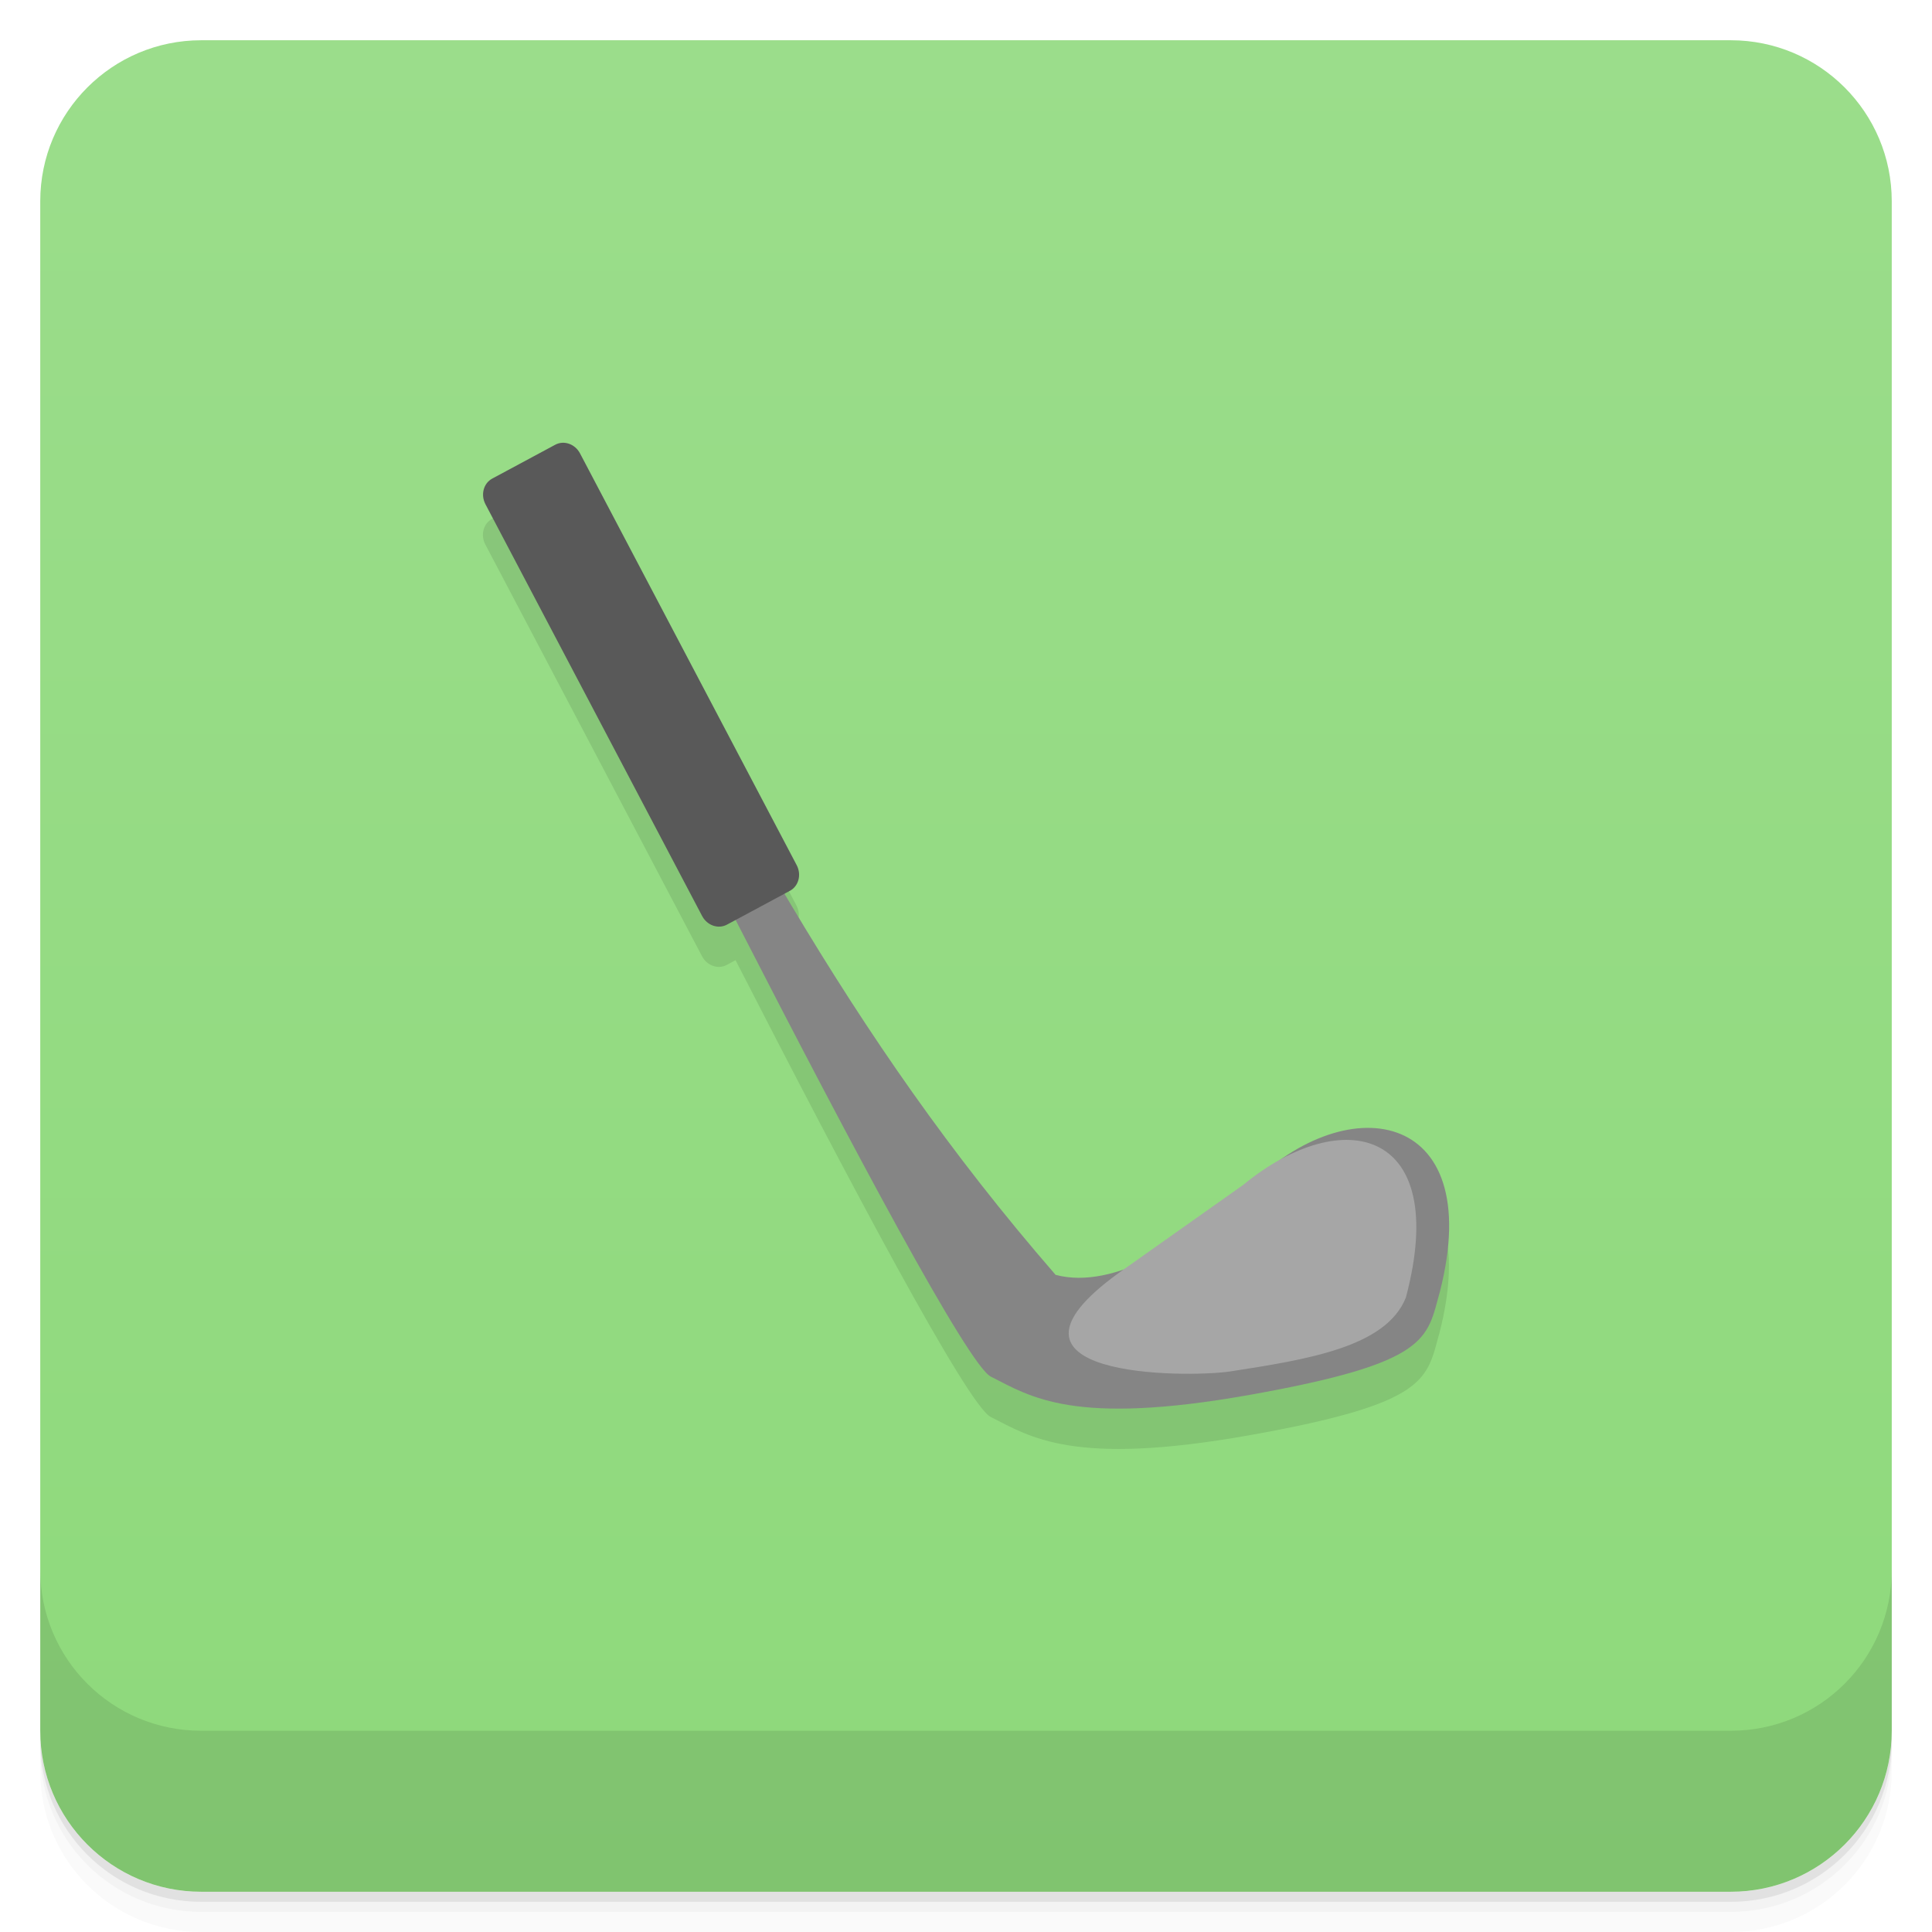
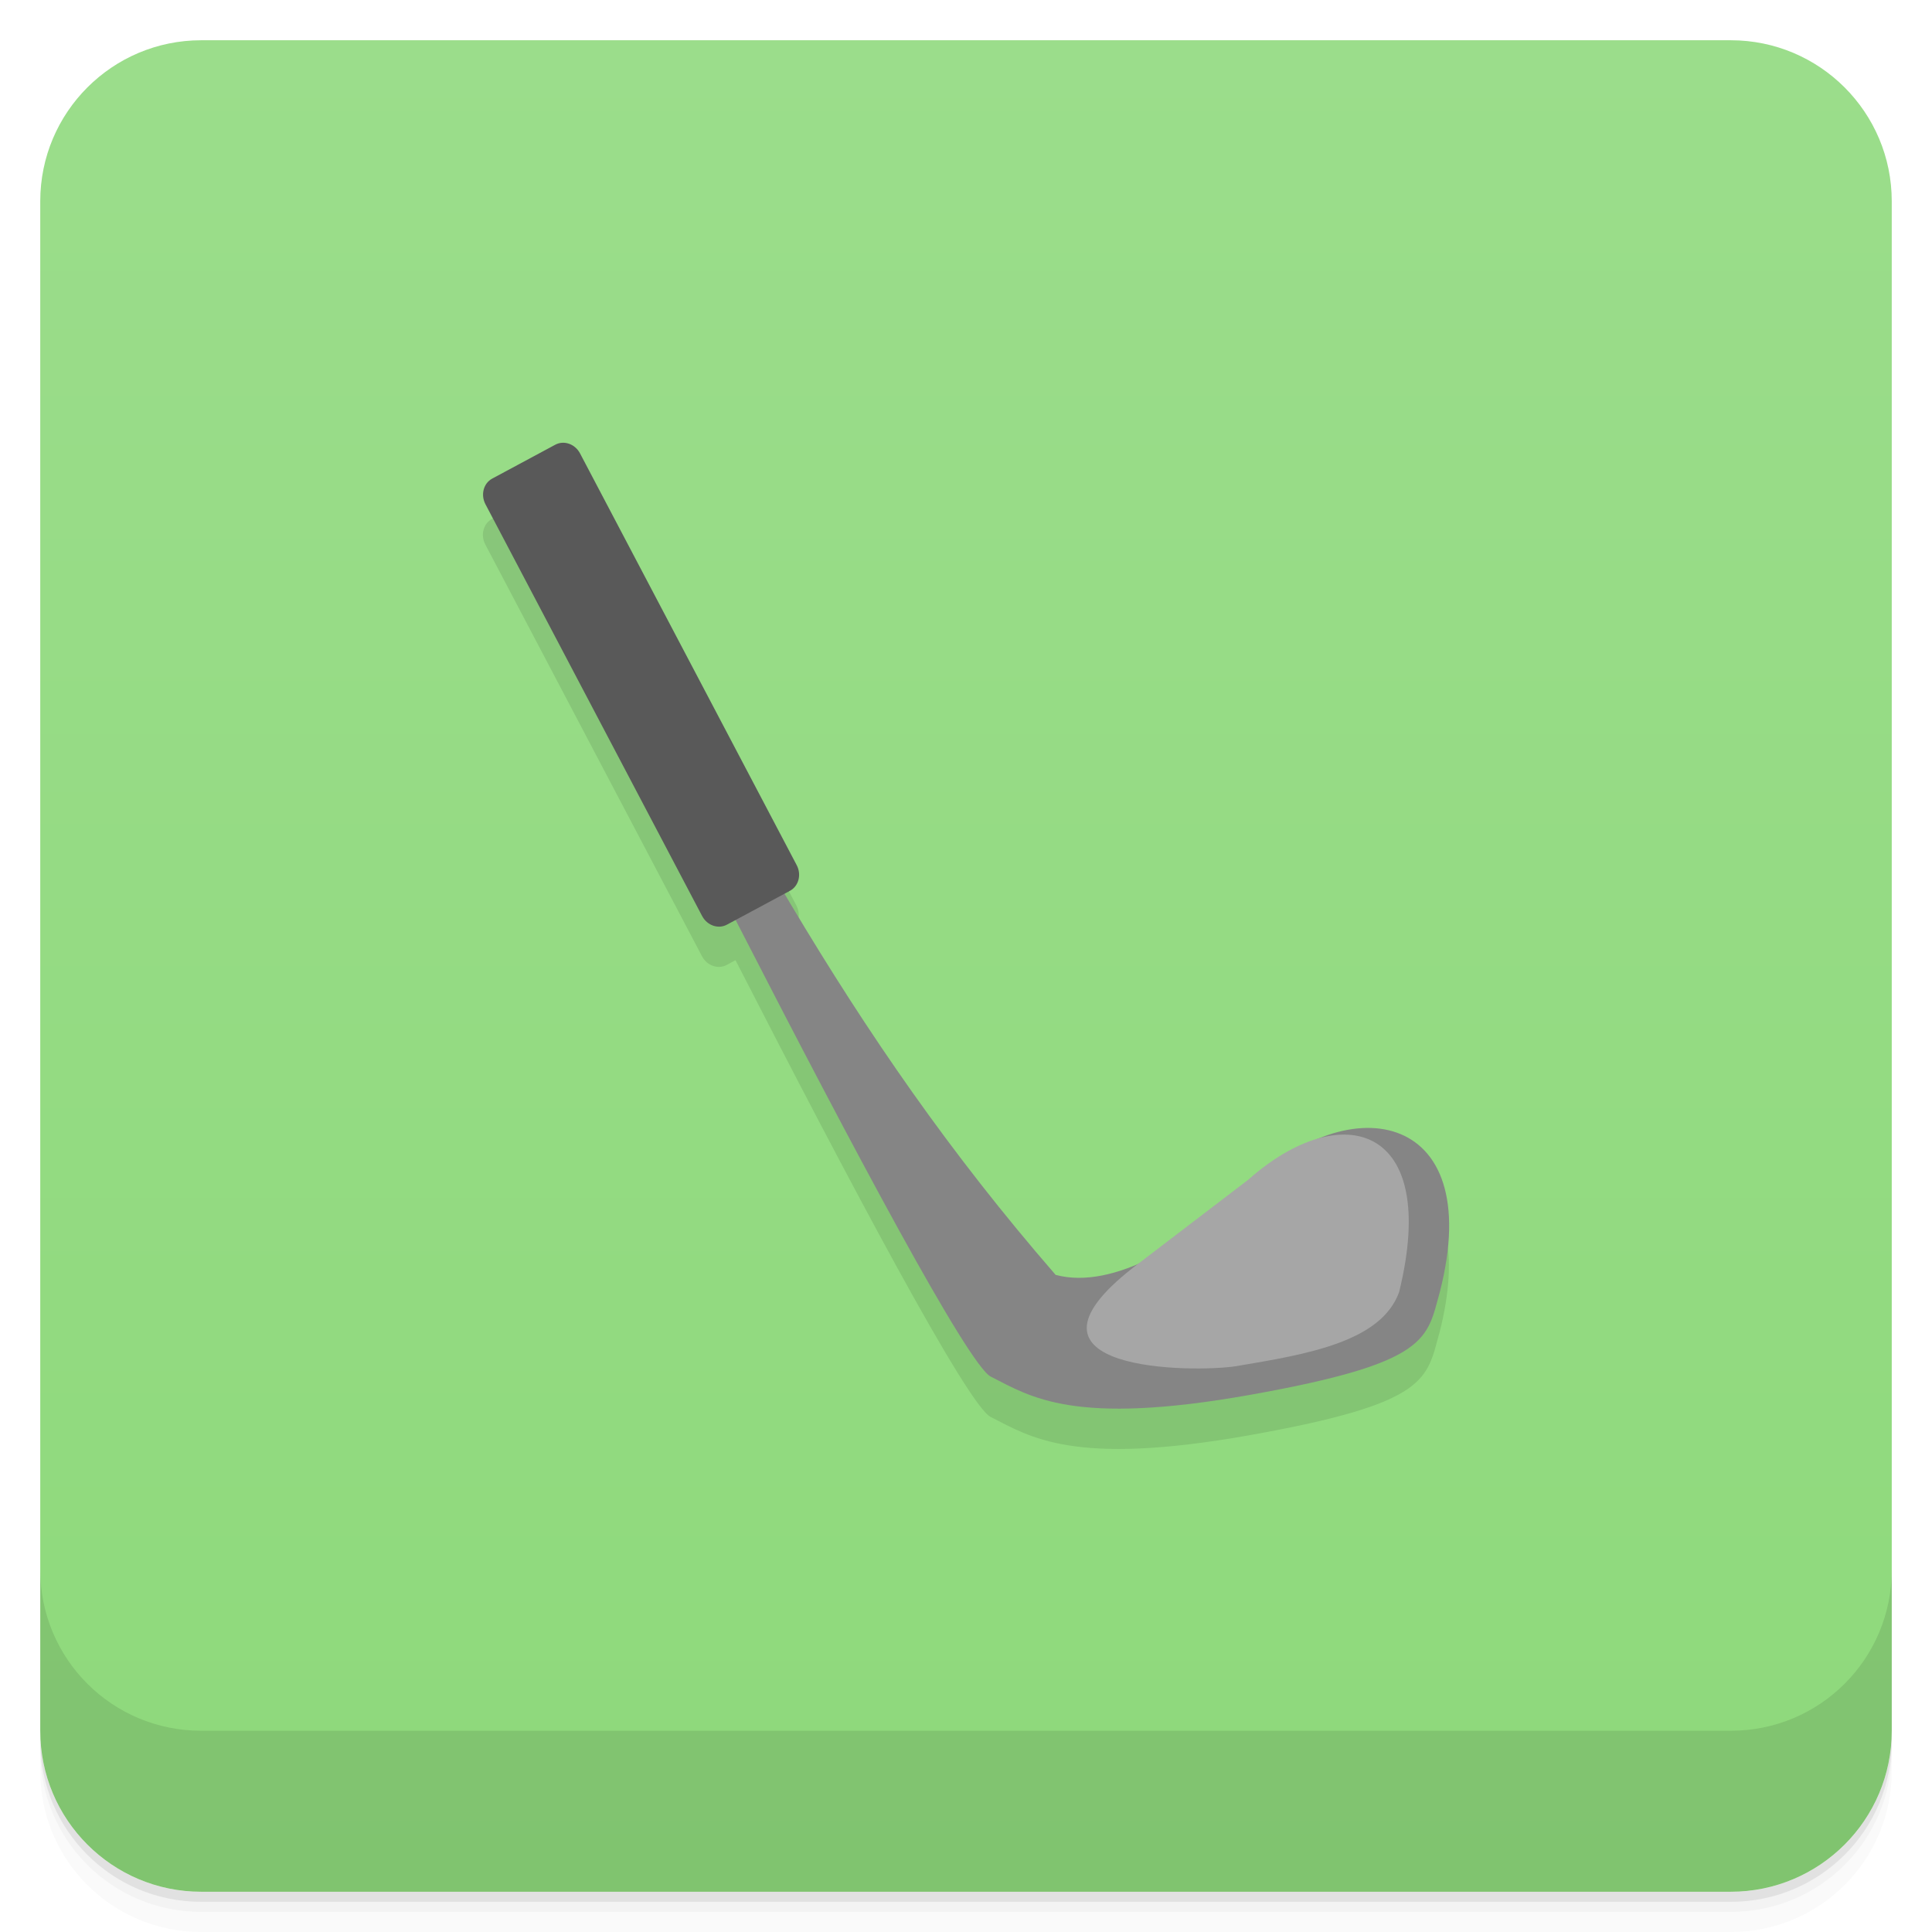
- <svg xmlns="http://www.w3.org/2000/svg" width="48" height="48" version="1.1" viewBox="0 0 48 48">
+ <svg xmlns="http://www.w3.org/2000/svg" version="1.1" viewBox="0 0 48 48">
  <defs>
-     <linearGradient id="linearGradient4501" x1="-47" x2="-1" y1="2.8779e-15" y2="6.1232e-17" gradientUnits="userSpaceOnUse">
+     <linearGradient id="bg" x1="-47" x2="-1" y1="2.8779e-15" y2="6.1232e-17" gradientUnits="userSpaceOnUse">
      <stop style="stop-color:#8ed97b" offset="0" />
      <stop style="stop-color:#9bdd8b" offset="1" />
    </linearGradient>
  </defs>
  <g transform="translate(0 3.949e-5)">
    <path d="m1 43v0.25c0 2.216 1.784 4 4 4h38c2.216 0 4-1.784 4-4v-0.25c0 2.216-1.784 4-4 4h-38c-2.216 0-4-1.784-4-4zm0 0.5v0.5c0 2.216 1.784 4 4 4h38c2.216 0 4-1.784 4-4v-0.5c0 2.216-1.784 4-4 4h-38c-2.216 0-4-1.784-4-4z" style="opacity:.02" />
    <path d="m1 43.25v0.25c0 2.216 1.784 4 4 4h38c2.216 0 4-1.784 4-4v-0.25c0 2.216-1.784 4-4 4h-38c-2.216 0-4-1.784-4-4z" style="opacity:.05" />
    <path d="m1 43v0.25c0 2.216 1.784 4 4 4h38c2.216 0 4-1.784 4-4v-0.25c0 2.216-1.784 4-4 4h-38c-2.216 0-4-1.784-4-4z" style="opacity:.1" />
  </g>
-   <rect transform="rotate(-90)" x="-47" y="1" width="46" height="46" rx="4" style="fill:url(#linearGradient4501)" />
+   <rect transform="rotate(-90)" x="-47" y="1" width="46" height="46" rx="4" style="fill:url(#bg)" />
  <g transform="translate(0 3.949e-5)">
    <g transform="translate(0 -1004.4)">
      <path d="m1 1043.4v4c0 2.216 1.784 4 4 4h38c2.216 0 4-1.784 4-4v-4c0 2.216-1.784 4-4 4h-38c-2.216 0-4-1.784-4-4z" style="opacity:.1" />
    </g>
  </g>
-   <g transform="matrix(.96115 0 0 .97122 .51696 .57273)">
-     <path d="m13.99 11.766c-0.061 4e-3 -0.122 0.02-0.178 0.05l-1.63 0.867c-0.226 0.12-0.304 0.414-0.174 0.657l5.601 10.532c0.129 0.243 0.416 0.341 0.641 0.221l0.225-0.121c2.917 5.633 6 11.388 6.593 11.683 1.032 0.517 2.131 1.273 6.689 0.47 4.682-0.825 4.577-1.436 4.92-2.643 1.066-4.139-1.651-5.07-4.083-3.401-1.369 0.873-2.692 1.855-4.08 2.827-0.615 0.211-1.223 0.29-1.773 0.145-2.814-3.209-4.96-6.334-7.01-9.751l0.144-0.076c0.226-0.12 0.302-0.412 0.173-0.655l-5.599-10.532c-0.097-0.182-0.282-0.284-0.463-0.273z" style="fill-opacity:.098;fill-rule:evenodd" />
-     <path d="m12.943 12.06s10.964 21.983 12.13 22.565c1.032 0.517 2.131 1.271 6.689 0.468 4.682-0.825 4.578-1.436 4.921-2.644 1.216-4.723-2.492-5.271-5.084-2.542-1.344 1.225-3.321 2.52-4.851 2.115-5.48-6.248-8.43-12.164-13.03-20.578" style="fill-rule:evenodd;fill:#858585" />
-     <path d="m31.602 29.718-3.218 2.253c-3.749 2.68 1.707 2.688 2.865 2.524 1.985-0.305 4.049-0.619 4.555-1.897 1.152-4.304-1.617-4.977-4.202-2.881z" style="fill-rule:evenodd;fill:#a6a6a6" />
-     <rect transform="rotate(62)" x="16.01" y="-7.595" width="12.923" height="2.769" rx=".497" ry=".462" style="fill:#595959" />
-   </g>
+   <path d="m13.963 12c-0.059 0.004-0.117 0.019-0.171 0.049l-1.567 0.842c-0.217 0.117-0.292 0.402-0.167 0.638l5.383 10.229c0.124 0.236 0.4 0.331 0.616 0.215l0.216-0.118c2.804 5.471 5.767 11.06 6.337 11.347 0.992 0.502 2.048 1.236 6.429 0.456 4.5-0.801 4.399-1.395 4.729-2.567 1.025-4.02-1.587-4.924-3.924-3.303-1.316 0.848-2.587 1.802-3.921 2.746-0.591 0.205-1.175 0.282-1.704 0.141-2.705-3.117-4.767-6.152-6.738-9.47l0.138-0.074c0.217-0.117 0.29-0.4 0.166-0.636l-5.381-10.229c-0.093-0.177-0.271-0.276-0.445-0.265z" style="fill-opacity:.098" />
+   <path d="m12.957 12.286s10.538 21.35 11.659 21.916c0.992 0.502 2.048 1.234 6.429 0.455 4.5-0.801 4.4-1.395 4.73-2.568 1.169-4.587-2.395-5.119-4.886-2.469-1.292 1.19-3.192 2.447-4.662 2.054-5.267-6.068-8.102-11.814-12.524-19.986" style="fill:#858585" />
+   <path d="m31.02 29.304-2.865 2.188c-3.338 2.603 1.52 2.611 2.551 2.451 1.767-0.296 3.605-0.601 4.055-1.842 1.026-4.18-1.44-4.834-3.741-2.798z" style="fill:#a6a6a6" />
+   <rect transform="matrix(.46566 .88496 -.88091 .47329 0 0)" x="16.263" y="-7.508" width="12.523" height="2.668" rx=".482" ry=".445" style="fill:#595959" />
</svg>
